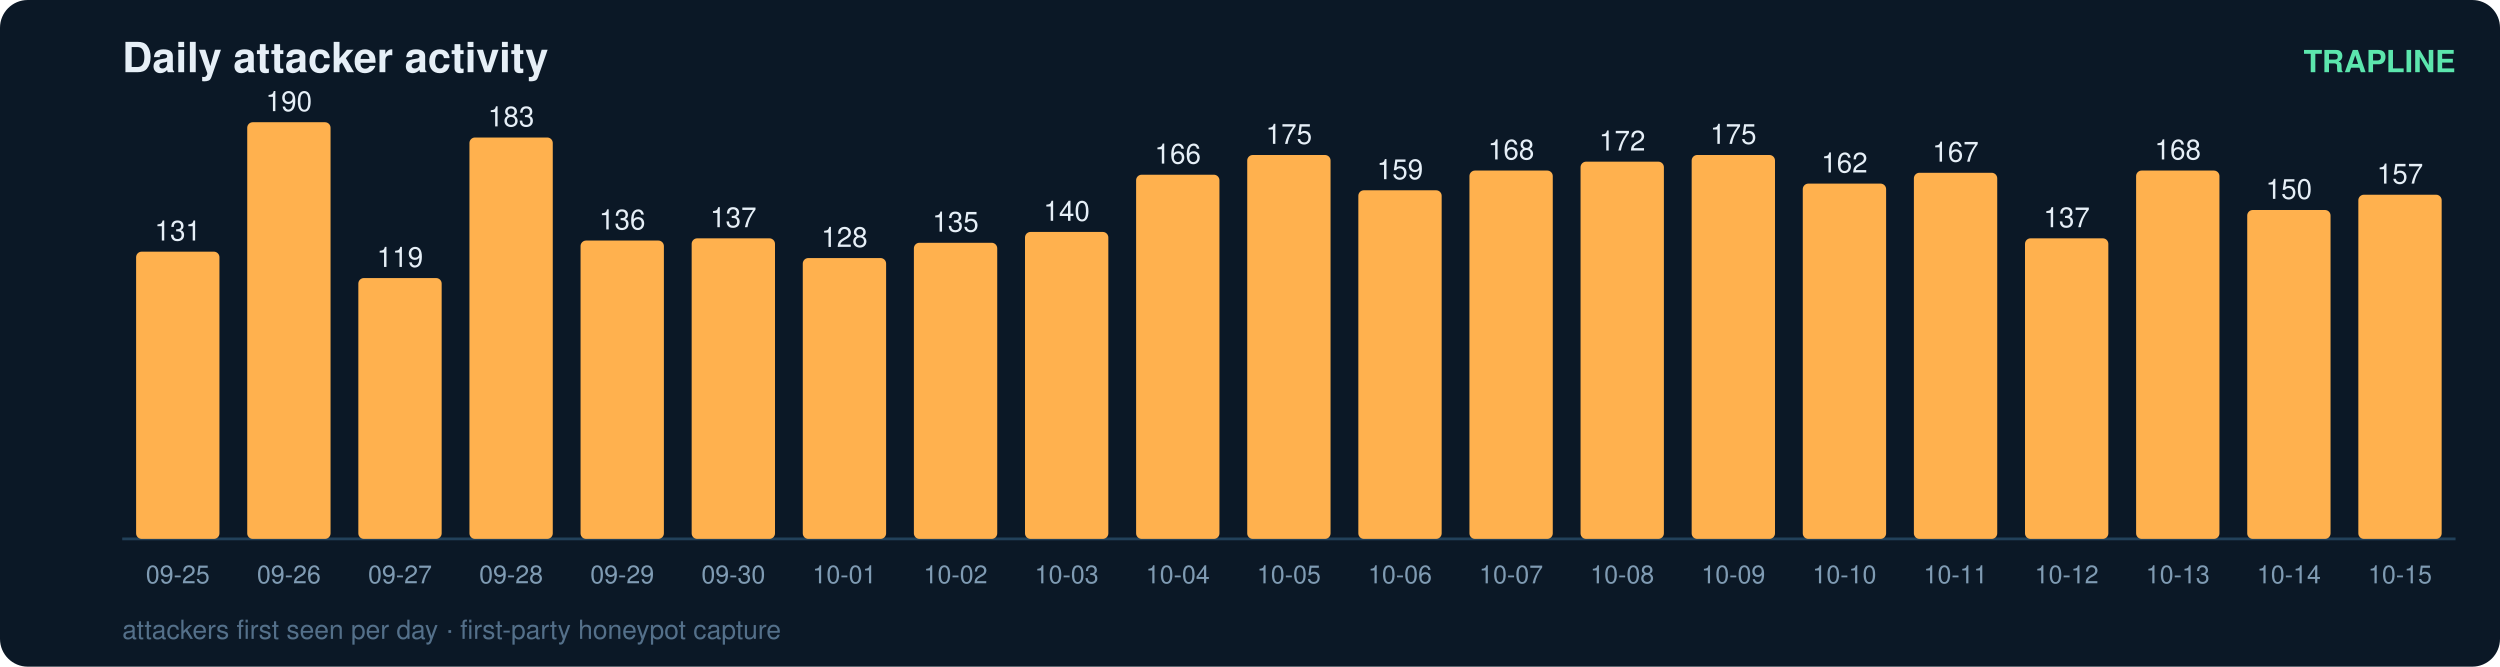
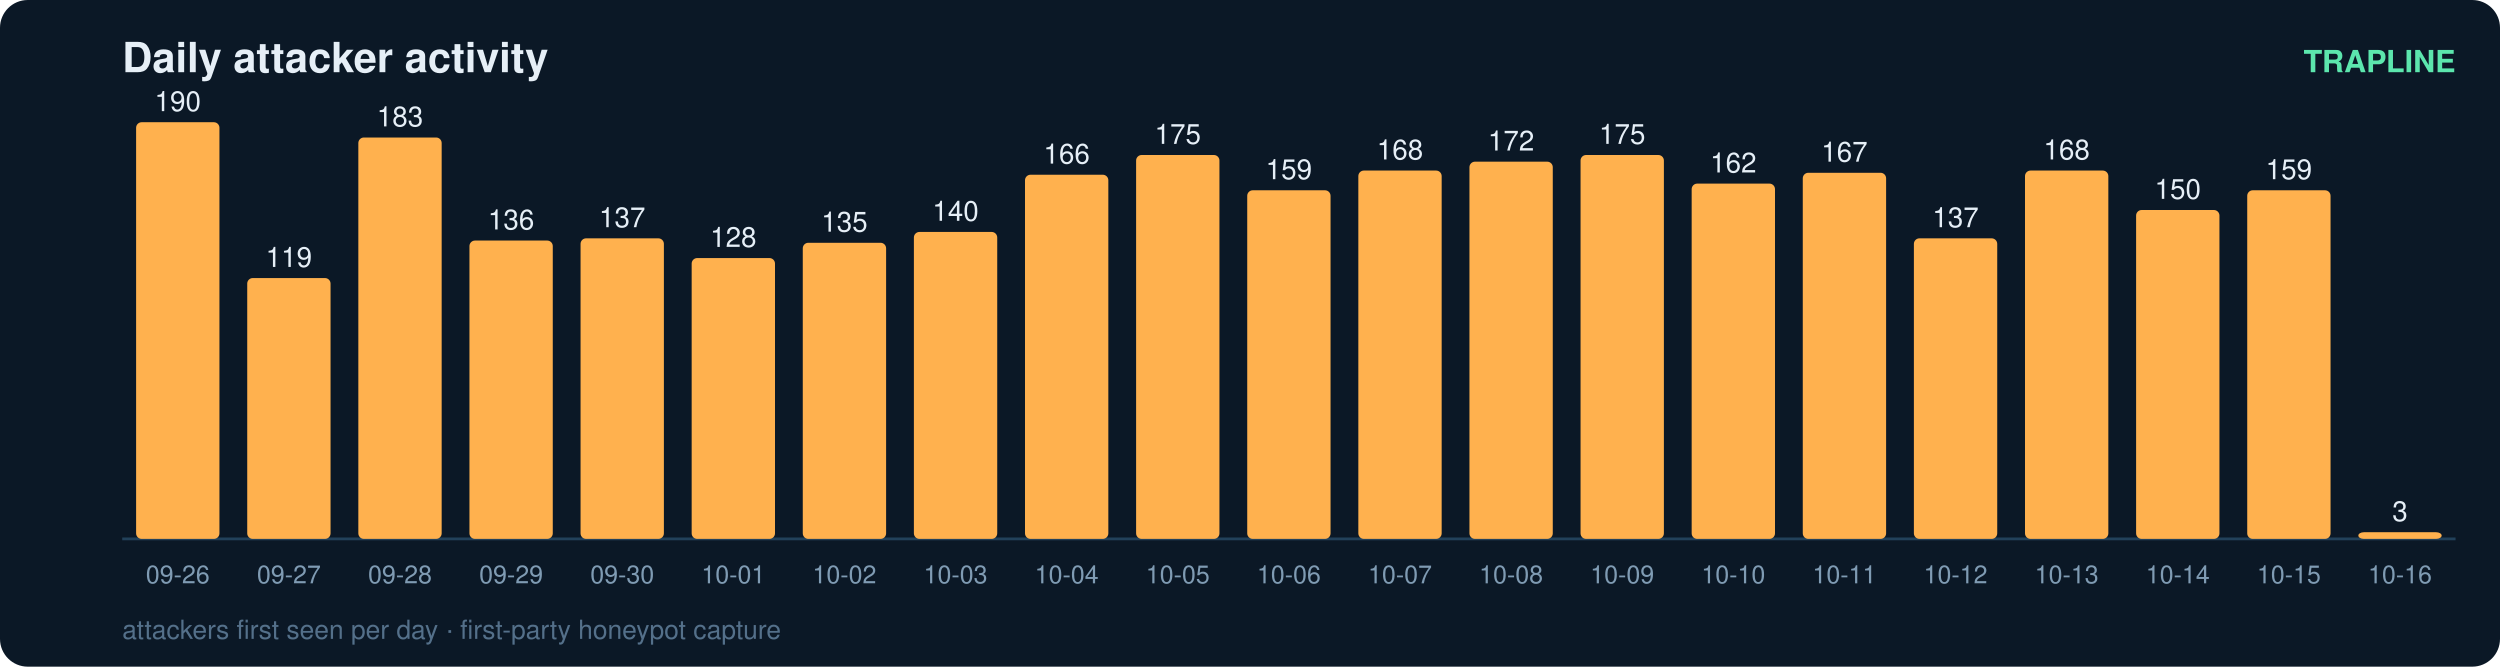
<svg xmlns="http://www.w3.org/2000/svg" width="900" height="240" viewBox="0 0 900 240" font-family="ui-sans-serif,Segoe UI,Helvetica,Arial">
  <rect width="900" height="240" rx="10" fill="#0b1826" />
  <text x="44" y="26" fill="#e6eff7" font-size="15" font-weight="700">Daily attacker activity</text>
  <text x="884" y="26" fill="#5ce6ad" font-size="11" text-anchor="end" font-weight="600">TRAPLINE</text>
  <line x1="44" y1="194" x2="884" y2="194" stroke="#22415a" stroke-width="1" />
-   <rect x="49" y="90.6" width="30" height="103.4" rx="2" fill="#ffb14e" />
-   <text x="64.0" y="86.6" fill="#e6eff7" font-size="10" text-anchor="middle" font-variant-numeric="tabular-nums">131</text>
-   <text x="64.0" y="210.0" fill="#7f9bb3" font-size="9" text-anchor="middle">09-25</text>
-   <rect x="89" y="44.0" width="30" height="150.0" rx="2" fill="#ffb14e" />
-   <text x="104.0" y="40.0" fill="#e6eff7" font-size="10" text-anchor="middle" font-variant-numeric="tabular-nums">190</text>
-   <text x="104.0" y="210.0" fill="#7f9bb3" font-size="9" text-anchor="middle">09-26</text>
-   <rect x="129" y="100.1" width="30" height="93.9" rx="2" fill="#ffb14e" />
-   <text x="144.0" y="96.1" fill="#e6eff7" font-size="10" text-anchor="middle" font-variant-numeric="tabular-nums">119</text>
-   <text x="144.0" y="210.0" fill="#7f9bb3" font-size="9" text-anchor="middle">09-27</text>
-   <rect x="169" y="49.5" width="30" height="144.5" rx="2" fill="#ffb14e" />
-   <text x="184.0" y="45.5" fill="#e6eff7" font-size="10" text-anchor="middle" font-variant-numeric="tabular-nums">183</text>
-   <text x="184.0" y="210.0" fill="#7f9bb3" font-size="9" text-anchor="middle">09-28</text>
-   <rect x="209" y="86.6" width="30" height="107.4" rx="2" fill="#ffb14e" />
-   <text x="224.0" y="82.6" fill="#e6eff7" font-size="10" text-anchor="middle" font-variant-numeric="tabular-nums">136</text>
-   <text x="224.0" y="210.0" fill="#7f9bb3" font-size="9" text-anchor="middle">09-29</text>
-   <rect x="249" y="85.8" width="30" height="108.2" rx="2" fill="#ffb14e" />
-   <text x="264.0" y="81.8" fill="#e6eff7" font-size="10" text-anchor="middle" font-variant-numeric="tabular-nums">137</text>
-   <text x="264.0" y="210.0" fill="#7f9bb3" font-size="9" text-anchor="middle">09-30</text>
-   <rect x="289" y="92.9" width="30" height="101.1" rx="2" fill="#ffb14e" />
-   <text x="304.0" y="88.9" fill="#e6eff7" font-size="10" text-anchor="middle" font-variant-numeric="tabular-nums">128</text>
-   <text x="304.0" y="210.0" fill="#7f9bb3" font-size="9" text-anchor="middle">10-01</text>
-   <rect x="329" y="87.4" width="30" height="106.6" rx="2" fill="#ffb14e" />
-   <text x="344.0" y="83.4" fill="#e6eff7" font-size="10" text-anchor="middle" font-variant-numeric="tabular-nums">135</text>
-   <text x="344.0" y="210.0" fill="#7f9bb3" font-size="9" text-anchor="middle">10-02</text>
-   <rect x="369" y="83.5" width="30" height="110.5" rx="2" fill="#ffb14e" />
-   <text x="384.0" y="79.5" fill="#e6eff7" font-size="10" text-anchor="middle" font-variant-numeric="tabular-nums">140</text>
-   <text x="384.0" y="210.0" fill="#7f9bb3" font-size="9" text-anchor="middle">10-03</text>
-   <rect x="409" y="62.9" width="30" height="131.1" rx="2" fill="#ffb14e" />
-   <text x="424.0" y="58.9" fill="#e6eff7" font-size="10" text-anchor="middle" font-variant-numeric="tabular-nums">166</text>
-   <text x="424.0" y="210.0" fill="#7f9bb3" font-size="9" text-anchor="middle">10-04</text>
-   <rect x="449" y="55.8" width="30" height="138.2" rx="2" fill="#ffb14e" />
-   <text x="464.0" y="51.8" fill="#e6eff7" font-size="10" text-anchor="middle" font-variant-numeric="tabular-nums">175</text>
-   <text x="464.0" y="210.0" fill="#7f9bb3" font-size="9" text-anchor="middle">10-05</text>
-   <rect x="489" y="68.5" width="30" height="125.5" rx="2" fill="#ffb14e" />
-   <text x="504.0" y="64.5" fill="#e6eff7" font-size="10" text-anchor="middle" font-variant-numeric="tabular-nums">159</text>
-   <text x="504.0" y="210.0" fill="#7f9bb3" font-size="9" text-anchor="middle">10-06</text>
-   <rect x="529" y="61.4" width="30" height="132.6" rx="2" fill="#ffb14e" />
-   <text x="544.0" y="57.4" fill="#e6eff7" font-size="10" text-anchor="middle" font-variant-numeric="tabular-nums">168</text>
-   <text x="544.0" y="210.0" fill="#7f9bb3" font-size="9" text-anchor="middle">10-07</text>
-   <rect x="569" y="58.2" width="30" height="135.8" rx="2" fill="#ffb14e" />
-   <text x="584.0" y="54.2" fill="#e6eff7" font-size="10" text-anchor="middle" font-variant-numeric="tabular-nums">172</text>
-   <text x="584.0" y="210.0" fill="#7f9bb3" font-size="9" text-anchor="middle">10-08</text>
-   <rect x="609" y="55.8" width="30" height="138.2" rx="2" fill="#ffb14e" />
-   <text x="624.0" y="51.8" fill="#e6eff7" font-size="10" text-anchor="middle" font-variant-numeric="tabular-nums">175</text>
-   <text x="624.0" y="210.0" fill="#7f9bb3" font-size="9" text-anchor="middle">10-09</text>
-   <rect x="649" y="66.1" width="30" height="127.9" rx="2" fill="#ffb14e" />
-   <text x="664.0" y="62.1" fill="#e6eff7" font-size="10" text-anchor="middle" font-variant-numeric="tabular-nums">162</text>
-   <text x="664.0" y="210.0" fill="#7f9bb3" font-size="9" text-anchor="middle">10-10</text>
-   <rect x="689" y="62.2" width="30" height="131.8" rx="2" fill="#ffb14e" />
-   <text x="704.0" y="58.2" fill="#e6eff7" font-size="10" text-anchor="middle" font-variant-numeric="tabular-nums">167</text>
-   <text x="704.0" y="210.0" fill="#7f9bb3" font-size="9" text-anchor="middle">10-11</text>
-   <rect x="729" y="85.8" width="30" height="108.2" rx="2" fill="#ffb14e" />
-   <text x="744.0" y="81.8" fill="#e6eff7" font-size="10" text-anchor="middle" font-variant-numeric="tabular-nums">137</text>
-   <text x="744.0" y="210.0" fill="#7f9bb3" font-size="9" text-anchor="middle">10-12</text>
-   <rect x="769" y="61.4" width="30" height="132.6" rx="2" fill="#ffb14e" />
-   <text x="784.0" y="57.4" fill="#e6eff7" font-size="10" text-anchor="middle" font-variant-numeric="tabular-nums">168</text>
-   <text x="784.0" y="210.0" fill="#7f9bb3" font-size="9" text-anchor="middle">10-13</text>
-   <rect x="809" y="75.6" width="30" height="118.4" rx="2" fill="#ffb14e" />
-   <text x="824.0" y="71.6" fill="#e6eff7" font-size="10" text-anchor="middle" font-variant-numeric="tabular-nums">150</text>
-   <text x="824.0" y="210.0" fill="#7f9bb3" font-size="9" text-anchor="middle">10-14</text>
-   <rect x="849" y="70.1" width="30" height="123.9" rx="2" fill="#ffb14e" />
-   <text x="864.0" y="66.1" fill="#e6eff7" font-size="10" text-anchor="middle" font-variant-numeric="tabular-nums">157</text>
-   <text x="864.0" y="210.0" fill="#7f9bb3" font-size="9" text-anchor="middle">10-15</text>
+   <rect x="49" y="44.0" width="30" height="150.0" rx="2" fill="#ffb14e" />
+   <text x="64.0" y="40.0" fill="#e6eff7" font-size="10" text-anchor="middle" font-variant-numeric="tabular-nums">190</text>
+   <text x="64.0" y="210.0" fill="#7f9bb3" font-size="9" text-anchor="middle">09-26</text>
+   <rect x="89" y="100.1" width="30" height="93.9" rx="2" fill="#ffb14e" />
+   <text x="104.0" y="96.1" fill="#e6eff7" font-size="10" text-anchor="middle" font-variant-numeric="tabular-nums">119</text>
+   <text x="104.0" y="210.0" fill="#7f9bb3" font-size="9" text-anchor="middle">09-27</text>
+   <rect x="129" y="49.5" width="30" height="144.5" rx="2" fill="#ffb14e" />
+   <text x="144.0" y="45.5" fill="#e6eff7" font-size="10" text-anchor="middle" font-variant-numeric="tabular-nums">183</text>
+   <text x="144.0" y="210.0" fill="#7f9bb3" font-size="9" text-anchor="middle">09-28</text>
+   <rect x="169" y="86.6" width="30" height="107.4" rx="2" fill="#ffb14e" />
+   <text x="184.0" y="82.6" fill="#e6eff7" font-size="10" text-anchor="middle" font-variant-numeric="tabular-nums">136</text>
+   <text x="184.0" y="210.0" fill="#7f9bb3" font-size="9" text-anchor="middle">09-29</text>
+   <rect x="209" y="85.8" width="30" height="108.2" rx="2" fill="#ffb14e" />
+   <text x="224.0" y="81.8" fill="#e6eff7" font-size="10" text-anchor="middle" font-variant-numeric="tabular-nums">137</text>
+   <text x="224.0" y="210.0" fill="#7f9bb3" font-size="9" text-anchor="middle">09-30</text>
+   <rect x="249" y="92.9" width="30" height="101.1" rx="2" fill="#ffb14e" />
+   <text x="264.0" y="88.9" fill="#e6eff7" font-size="10" text-anchor="middle" font-variant-numeric="tabular-nums">128</text>
+   <text x="264.0" y="210.0" fill="#7f9bb3" font-size="9" text-anchor="middle">10-01</text>
+   <rect x="289" y="87.4" width="30" height="106.6" rx="2" fill="#ffb14e" />
+   <text x="304.0" y="83.4" fill="#e6eff7" font-size="10" text-anchor="middle" font-variant-numeric="tabular-nums">135</text>
+   <text x="304.0" y="210.0" fill="#7f9bb3" font-size="9" text-anchor="middle">10-02</text>
+   <rect x="329" y="83.5" width="30" height="110.5" rx="2" fill="#ffb14e" />
+   <text x="344.0" y="79.5" fill="#e6eff7" font-size="10" text-anchor="middle" font-variant-numeric="tabular-nums">140</text>
+   <text x="344.0" y="210.0" fill="#7f9bb3" font-size="9" text-anchor="middle">10-03</text>
+   <rect x="369" y="62.9" width="30" height="131.1" rx="2" fill="#ffb14e" />
+   <text x="384.0" y="58.9" fill="#e6eff7" font-size="10" text-anchor="middle" font-variant-numeric="tabular-nums">166</text>
+   <text x="384.0" y="210.0" fill="#7f9bb3" font-size="9" text-anchor="middle">10-04</text>
+   <rect x="409" y="55.8" width="30" height="138.2" rx="2" fill="#ffb14e" />
+   <text x="424.0" y="51.8" fill="#e6eff7" font-size="10" text-anchor="middle" font-variant-numeric="tabular-nums">175</text>
+   <text x="424.0" y="210.0" fill="#7f9bb3" font-size="9" text-anchor="middle">10-05</text>
+   <rect x="449" y="68.5" width="30" height="125.5" rx="2" fill="#ffb14e" />
+   <text x="464.0" y="64.5" fill="#e6eff7" font-size="10" text-anchor="middle" font-variant-numeric="tabular-nums">159</text>
+   <text x="464.0" y="210.0" fill="#7f9bb3" font-size="9" text-anchor="middle">10-06</text>
+   <rect x="489" y="61.4" width="30" height="132.6" rx="2" fill="#ffb14e" />
+   <text x="504.0" y="57.4" fill="#e6eff7" font-size="10" text-anchor="middle" font-variant-numeric="tabular-nums">168</text>
+   <text x="504.0" y="210.0" fill="#7f9bb3" font-size="9" text-anchor="middle">10-07</text>
+   <rect x="529" y="58.2" width="30" height="135.8" rx="2" fill="#ffb14e" />
+   <text x="544.0" y="54.2" fill="#e6eff7" font-size="10" text-anchor="middle" font-variant-numeric="tabular-nums">172</text>
+   <text x="544.0" y="210.0" fill="#7f9bb3" font-size="9" text-anchor="middle">10-08</text>
+   <rect x="569" y="55.8" width="30" height="138.2" rx="2" fill="#ffb14e" />
+   <text x="584.0" y="51.8" fill="#e6eff7" font-size="10" text-anchor="middle" font-variant-numeric="tabular-nums">175</text>
+   <text x="584.0" y="210.0" fill="#7f9bb3" font-size="9" text-anchor="middle">10-09</text>
+   <rect x="609" y="66.1" width="30" height="127.9" rx="2" fill="#ffb14e" />
+   <text x="624.0" y="62.1" fill="#e6eff7" font-size="10" text-anchor="middle" font-variant-numeric="tabular-nums">162</text>
+   <text x="624.0" y="210.0" fill="#7f9bb3" font-size="9" text-anchor="middle">10-10</text>
+   <rect x="649" y="62.2" width="30" height="131.8" rx="2" fill="#ffb14e" />
+   <text x="664.0" y="58.2" fill="#e6eff7" font-size="10" text-anchor="middle" font-variant-numeric="tabular-nums">167</text>
+   <text x="664.0" y="210.0" fill="#7f9bb3" font-size="9" text-anchor="middle">10-11</text>
+   <rect x="689" y="85.8" width="30" height="108.2" rx="2" fill="#ffb14e" />
+   <text x="704.0" y="81.8" fill="#e6eff7" font-size="10" text-anchor="middle" font-variant-numeric="tabular-nums">137</text>
+   <text x="704.0" y="210.0" fill="#7f9bb3" font-size="9" text-anchor="middle">10-12</text>
+   <rect x="729" y="61.4" width="30" height="132.6" rx="2" fill="#ffb14e" />
+   <text x="744.0" y="57.4" fill="#e6eff7" font-size="10" text-anchor="middle" font-variant-numeric="tabular-nums">168</text>
+   <text x="744.0" y="210.0" fill="#7f9bb3" font-size="9" text-anchor="middle">10-13</text>
+   <rect x="769" y="75.6" width="30" height="118.4" rx="2" fill="#ffb14e" />
+   <text x="784.0" y="71.6" fill="#e6eff7" font-size="10" text-anchor="middle" font-variant-numeric="tabular-nums">150</text>
+   <text x="784.0" y="210.0" fill="#7f9bb3" font-size="9" text-anchor="middle">10-14</text>
+   <rect x="809" y="68.5" width="30" height="125.5" rx="2" fill="#ffb14e" />
+   <text x="824.0" y="64.5" fill="#e6eff7" font-size="10" text-anchor="middle" font-variant-numeric="tabular-nums">159</text>
+   <text x="824.0" y="210.0" fill="#7f9bb3" font-size="9" text-anchor="middle">10-15</text>
+   <rect x="849" y="191.6" width="30" height="2.4" rx="2" fill="#ffb14e" />
+   <text x="864.0" y="187.6" fill="#e6eff7" font-size="10" text-anchor="middle" font-variant-numeric="tabular-nums">3</text>
+   <text x="864.0" y="210.0" fill="#7f9bb3" font-size="9" text-anchor="middle">10-16</text>
  <text x="44" y="230" fill="#54708a" font-size="9.5">attackers first seen per day · first-party honeypot capture</text>
</svg>
